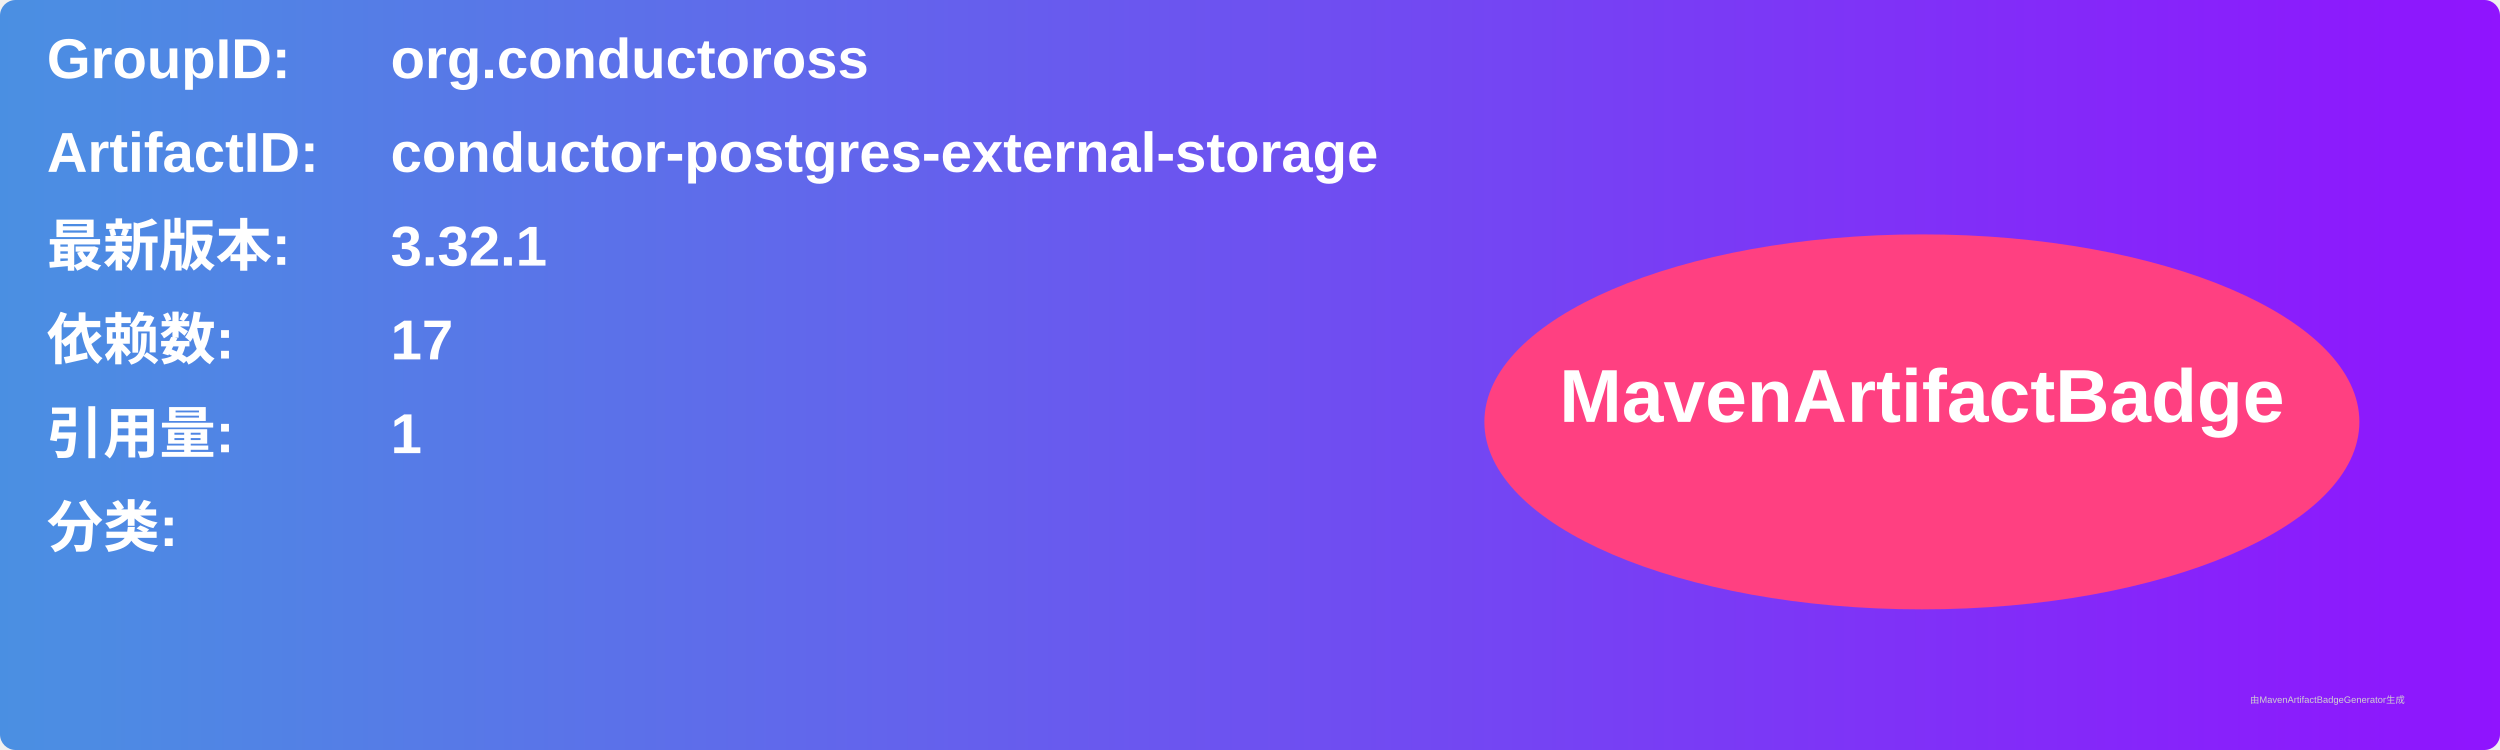
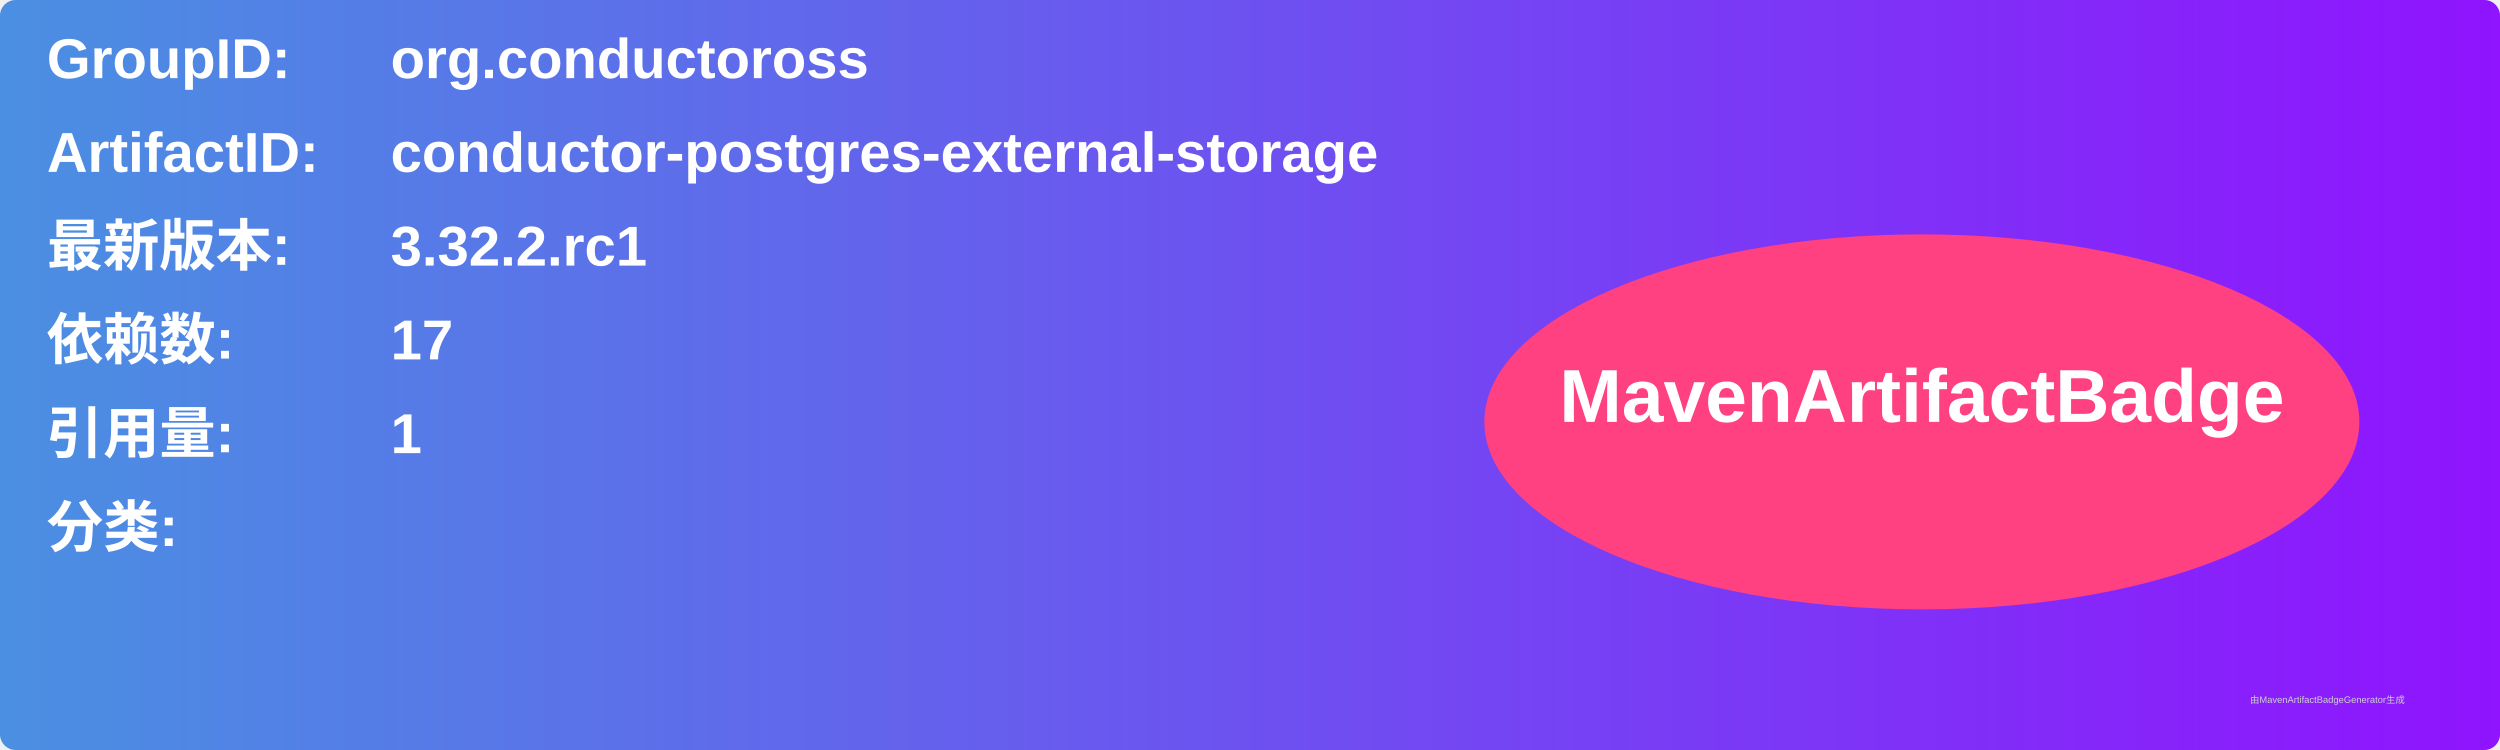
<svg xmlns="http://www.w3.org/2000/svg" width="800" height="240" viewBox="0 0 800 240">
  <linearGradient id="grad" x1="0%" y1="0%" x2="100%" y2="0%">
    <stop offset="0%" stop-color="#4a90e2" />
    <stop offset="100%" stop-color="#9013fe" />
  </linearGradient>
  <rect width="100%" height="100%" rx="5" ry="5" fill="url(#grad)" />
  <g transform="translate(15, 15)">
    <text x="0" y="10" font-family="Arial" font-size="18" fill="white" font-weight="bold" width="260">GroupID:</text>
    <text x="110" y="10" font-family="Arial" font-size="18" fill="white" font-weight="bold" width="460">org.conductoross</text>
    <text x="0" y="40" font-family="Arial" font-size="18" fill="white" font-weight="bold" width="260">ArtifactID:</text>
    <text x="110" y="40" font-family="Arial" font-size="18" fill="white" font-weight="bold" width="460">conductor-postgres-external-storage</text>
    <text x="0" y="70" font-family="Arial" font-size="18" fill="white" font-weight="bold">最新版本:</text>
    <text x="110" y="70" font-family="Arial" font-size="18" fill="white" font-weight="bold">
-       <tspan font-weight="bold">3.32.1</tspan>
+       <tspan font-weight="bold">3.32.2.rc1</tspan>
    </text>
    <text x="0" y="100" font-family="Arial" font-size="18" fill="white" font-weight="bold">依赖数: </text>
    <text x="110" y="100" font-family="Arial" font-size="18" fill="white">
      <tspan font-weight="bold">17</tspan>
    </text>
    <text x="0" y="130" font-family="Arial" font-size="18" fill="white" font-weight="bold">引用量: </text>
    <text x="110" y="130" font-family="Arial" font-size="18" fill="white">
      <tspan font-weight="bold">1</tspan>
    </text>
    <text x="0" y="160" font-family="Arial" font-size="18" fill="white" font-weight="bold">分类:</text>
    <text x="10" y="190" font-family="Arial" font-size="10" fill="white">
      <tspan font-weight="bold" />
    </text>
    <ellipse cx="600" cy="120" rx="140" ry="60" fill="#ff4081" />
    <text x="600" y="120" text-anchor="middle" font-family="Arial" font-size="24" fill="white" font-weight="bold">MavenArtifactBadge</text>
  </g>
  <text x="720" y="225" font-family="Arial" font-size="3" fill="#d0d0d0">由MavenArtifactBadgeGenerator生成</text>
</svg>
